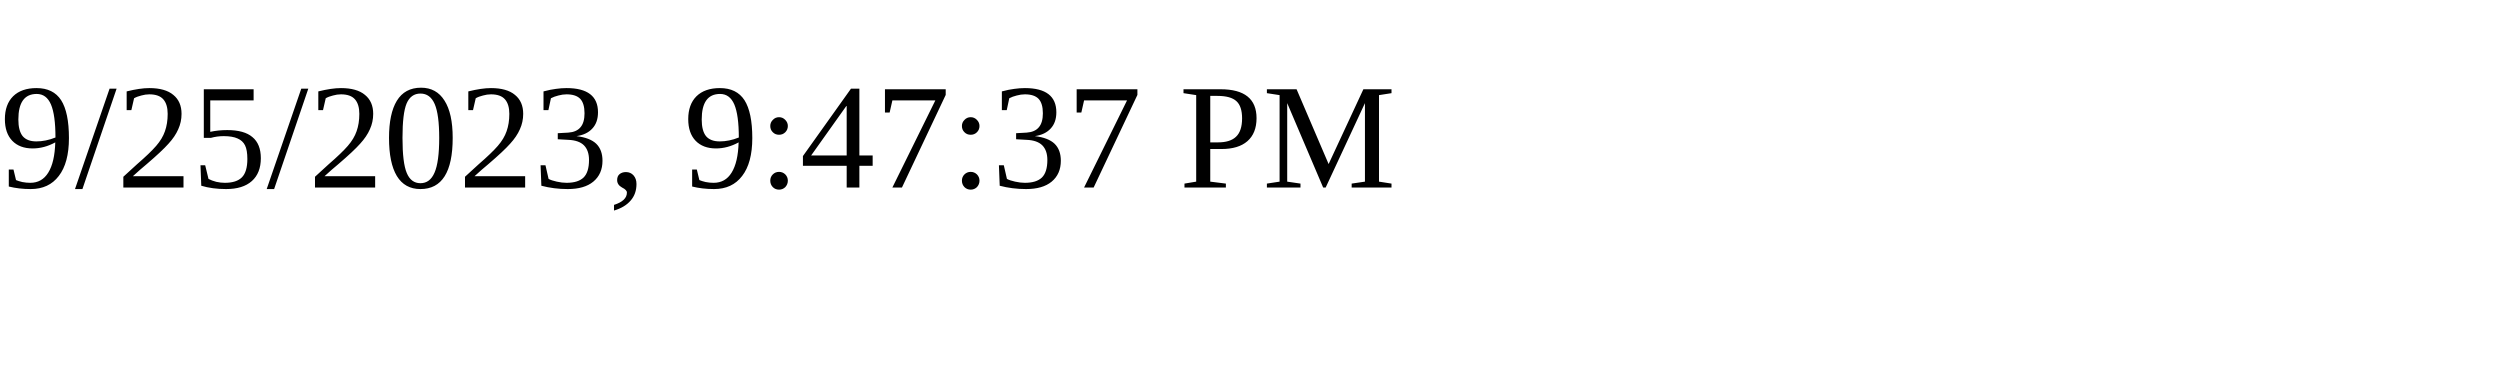
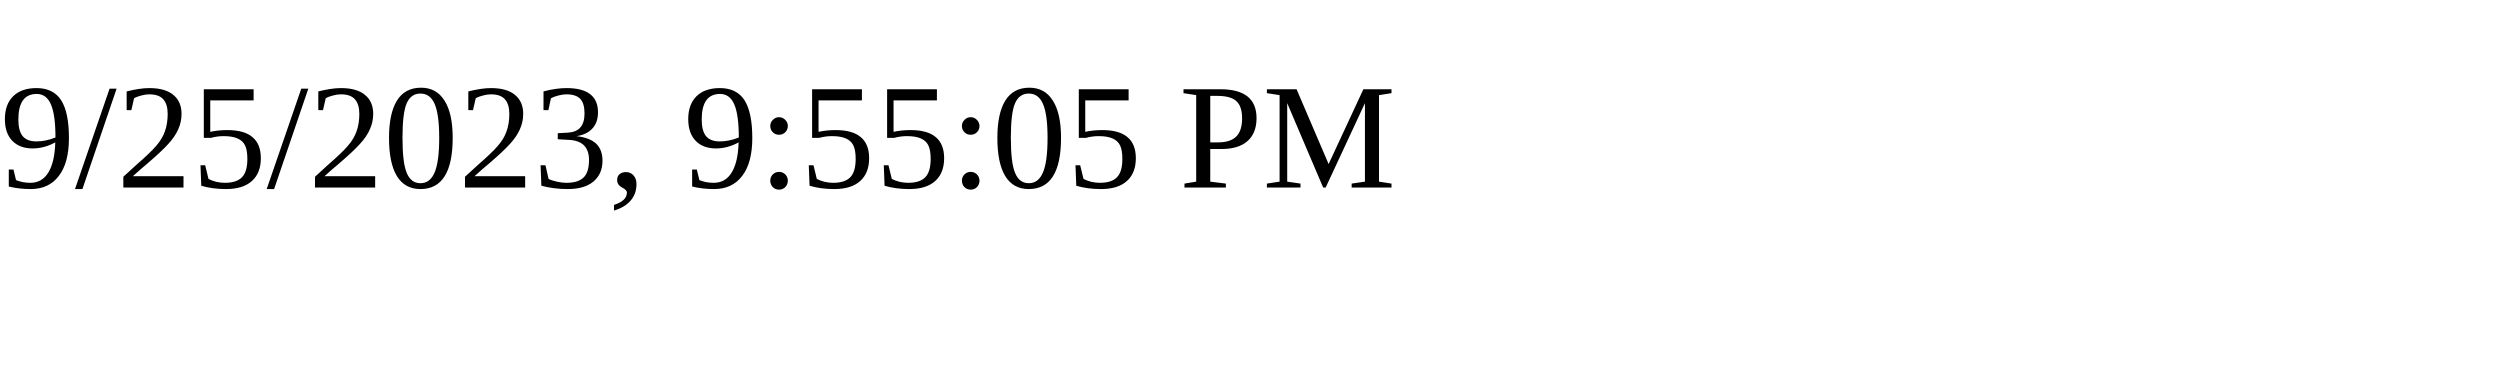
<svg xmlns="http://www.w3.org/2000/svg" height="30" width="200">
-   <text x="0" y="15">9/25/2023, 9:47:37 PM</text>
+   <text x="0" y="15">9/25/2023, 9:55:05 PM</text>
</svg>
